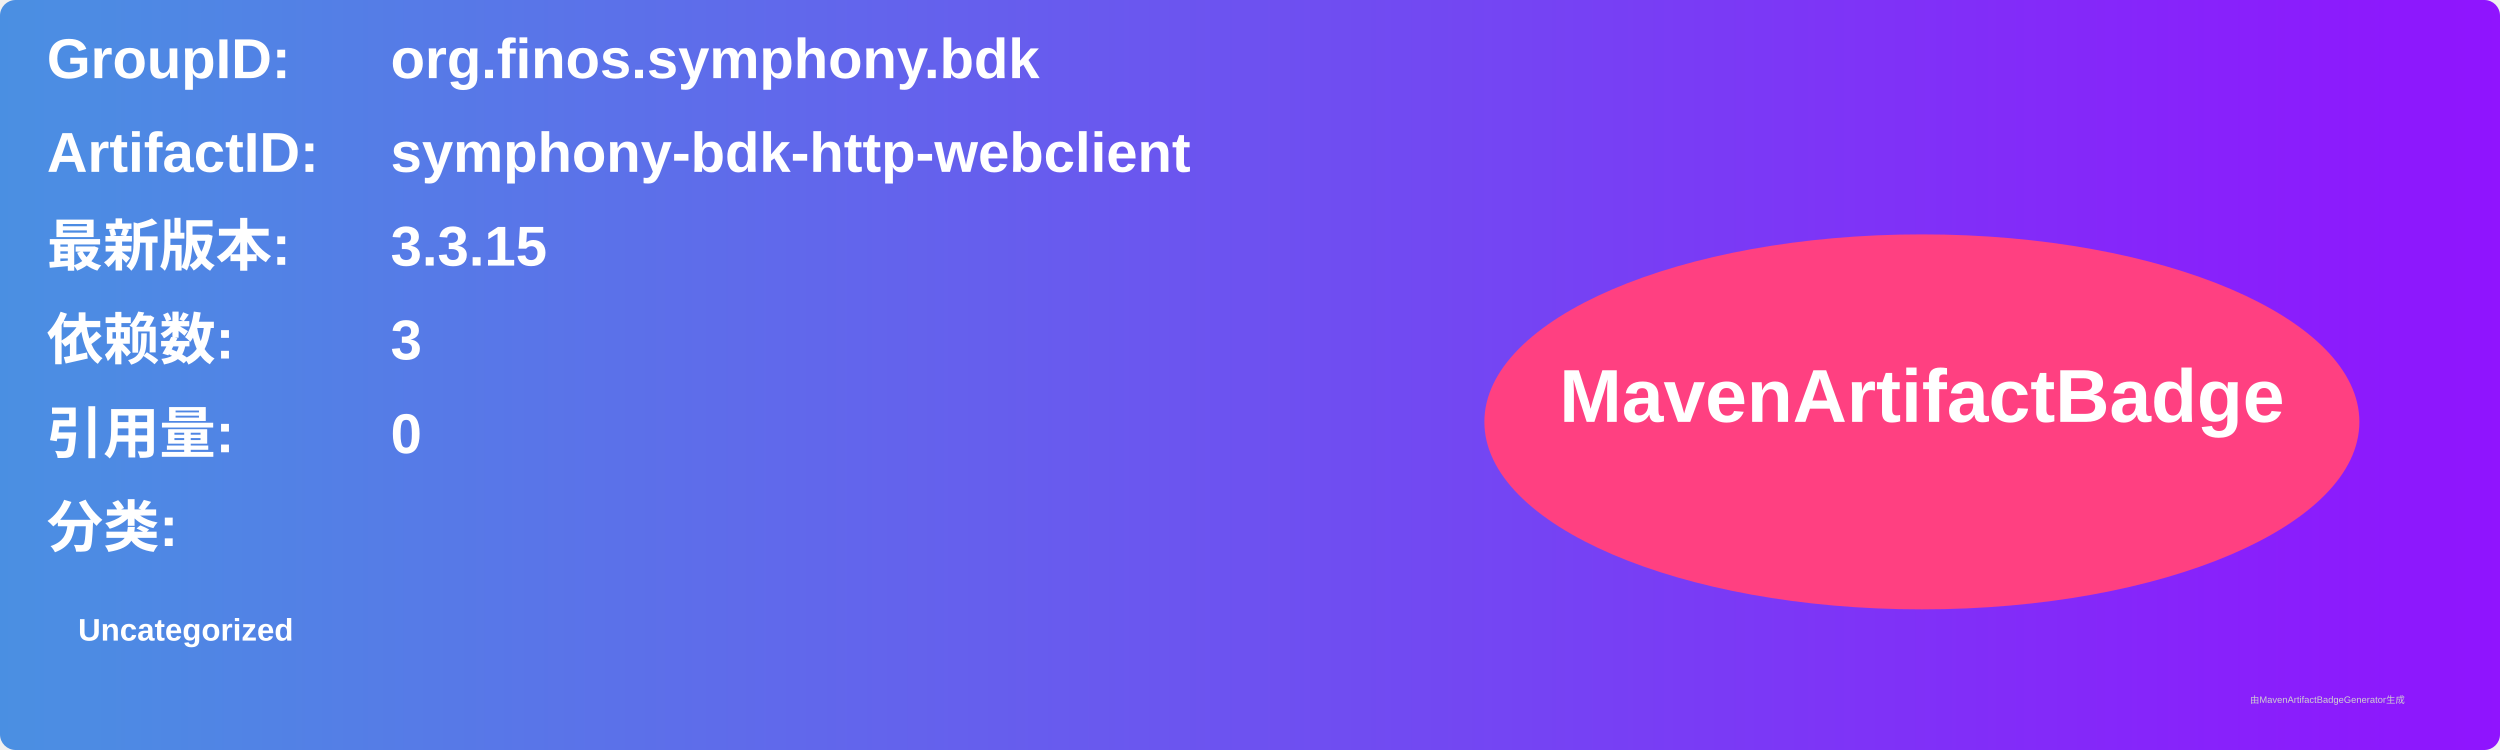
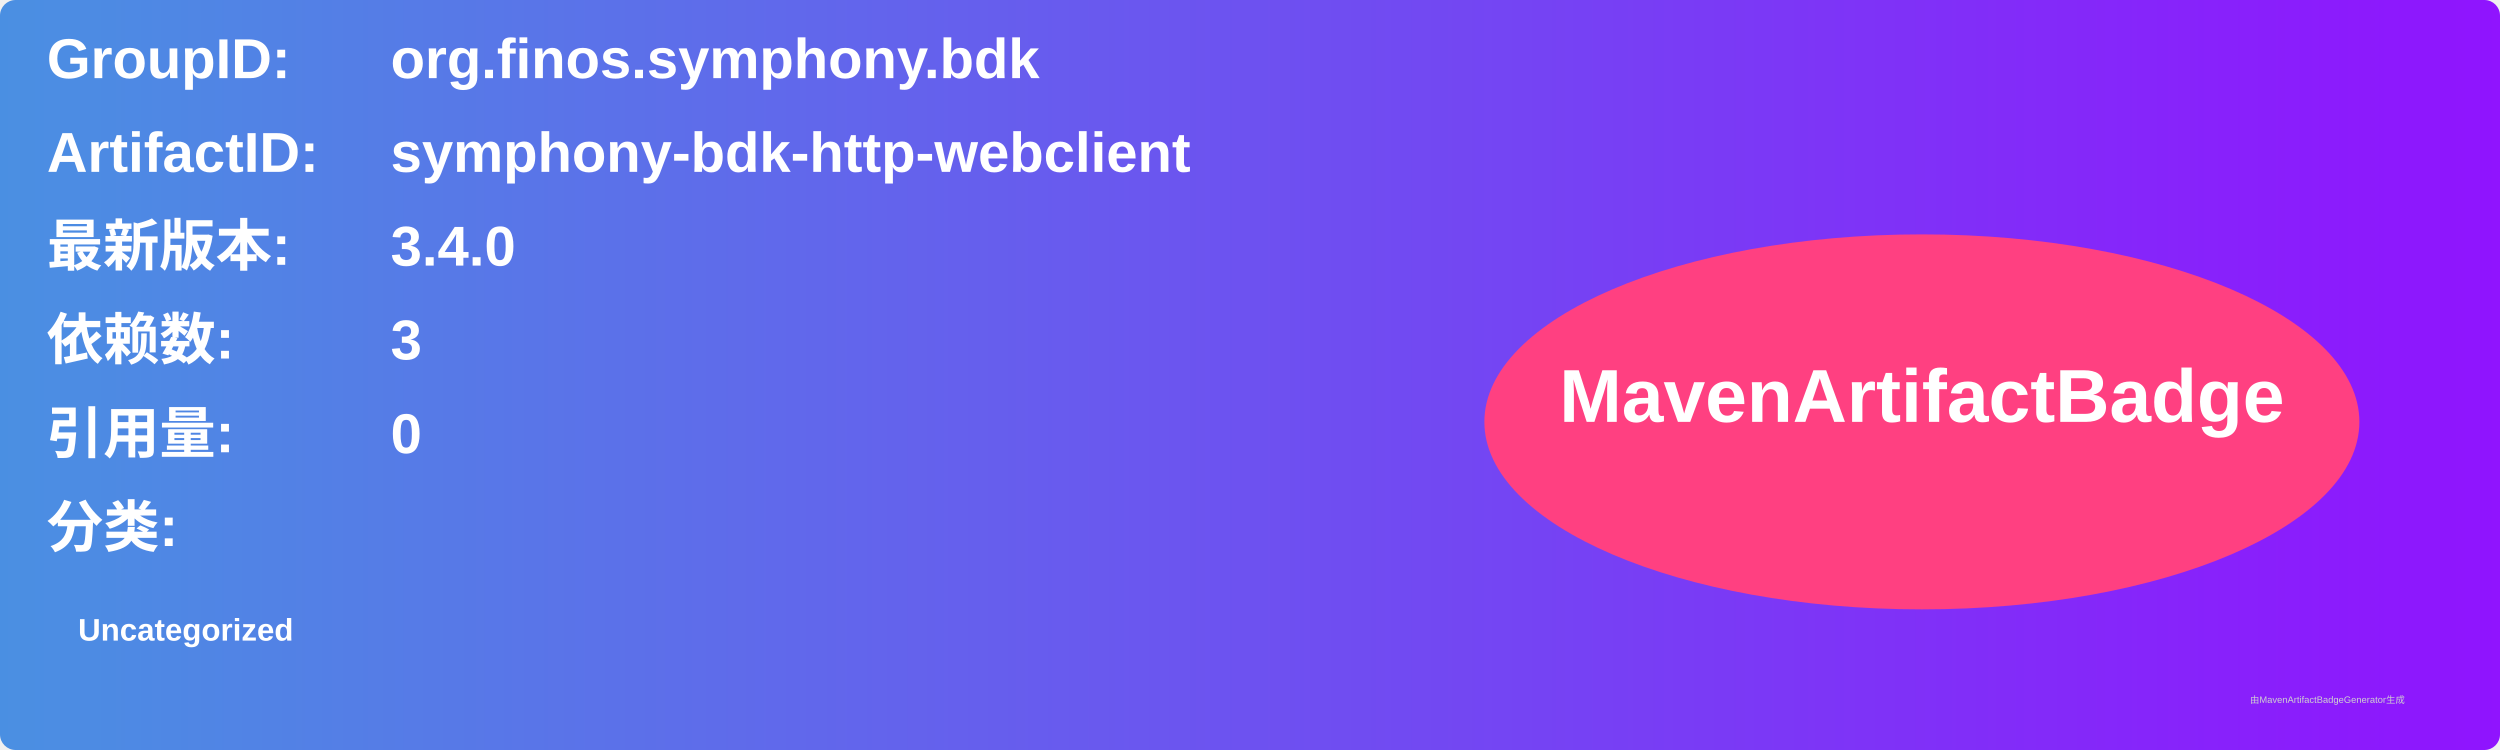
<svg xmlns="http://www.w3.org/2000/svg" width="800" height="240" viewBox="0 0 800 240">
  <linearGradient id="grad" x1="0%" y1="0%" x2="100%" y2="0%">
    <stop offset="0%" stop-color="#4a90e2" />
    <stop offset="100%" stop-color="#9013fe" />
  </linearGradient>
  <rect width="100%" height="100%" rx="5" ry="5" fill="url(#grad)" />
  <g transform="translate(15, 15)">
    <text x="0" y="10" font-family="Arial" font-size="18" fill="white" font-weight="bold" width="260">GroupID:</text>
    <text x="110" y="10" font-family="Arial" font-size="18" fill="white" font-weight="bold" width="460">org.finos.symphony.bdk</text>
    <text x="0" y="40" font-family="Arial" font-size="18" fill="white" font-weight="bold" width="260">ArtifactID:</text>
    <text x="110" y="40" font-family="Arial" font-size="18" fill="white" font-weight="bold" width="460">symphony-bdk-http-webclient</text>
    <text x="0" y="70" font-family="Arial" font-size="18" fill="white" font-weight="bold">最新版本:</text>
    <text x="110" y="70" font-family="Arial" font-size="18" fill="white" font-weight="bold">
-       <tspan font-weight="bold">3.3.15</tspan>
+       <tspan font-weight="bold">3.4.0</tspan>
    </text>
    <text x="0" y="100" font-family="Arial" font-size="18" fill="white" font-weight="bold">依赖数: </text>
    <text x="110" y="100" font-family="Arial" font-size="18" fill="white">
      <tspan font-weight="bold">3</tspan>
    </text>
    <text x="0" y="130" font-family="Arial" font-size="18" fill="white" font-weight="bold">引用量: </text>
    <text x="110" y="130" font-family="Arial" font-size="18" fill="white">
      <tspan font-weight="bold">0</tspan>
    </text>
    <text x="0" y="160" font-family="Arial" font-size="18" fill="white" font-weight="bold">分类:</text>
    <text x="10" y="190" font-family="Arial" font-size="10" fill="white">
      <tspan font-weight="bold">Uncategorized</tspan>
    </text>
    <ellipse cx="600" cy="120" rx="140" ry="60" fill="#ff4081" />
    <text x="600" y="120" text-anchor="middle" font-family="Arial" font-size="24" fill="white" font-weight="bold">MavenArtifactBadge</text>
  </g>
  <text x="720" y="225" font-family="Arial" font-size="3" fill="#d0d0d0">由MavenArtifactBadgeGenerator生成</text>
</svg>
